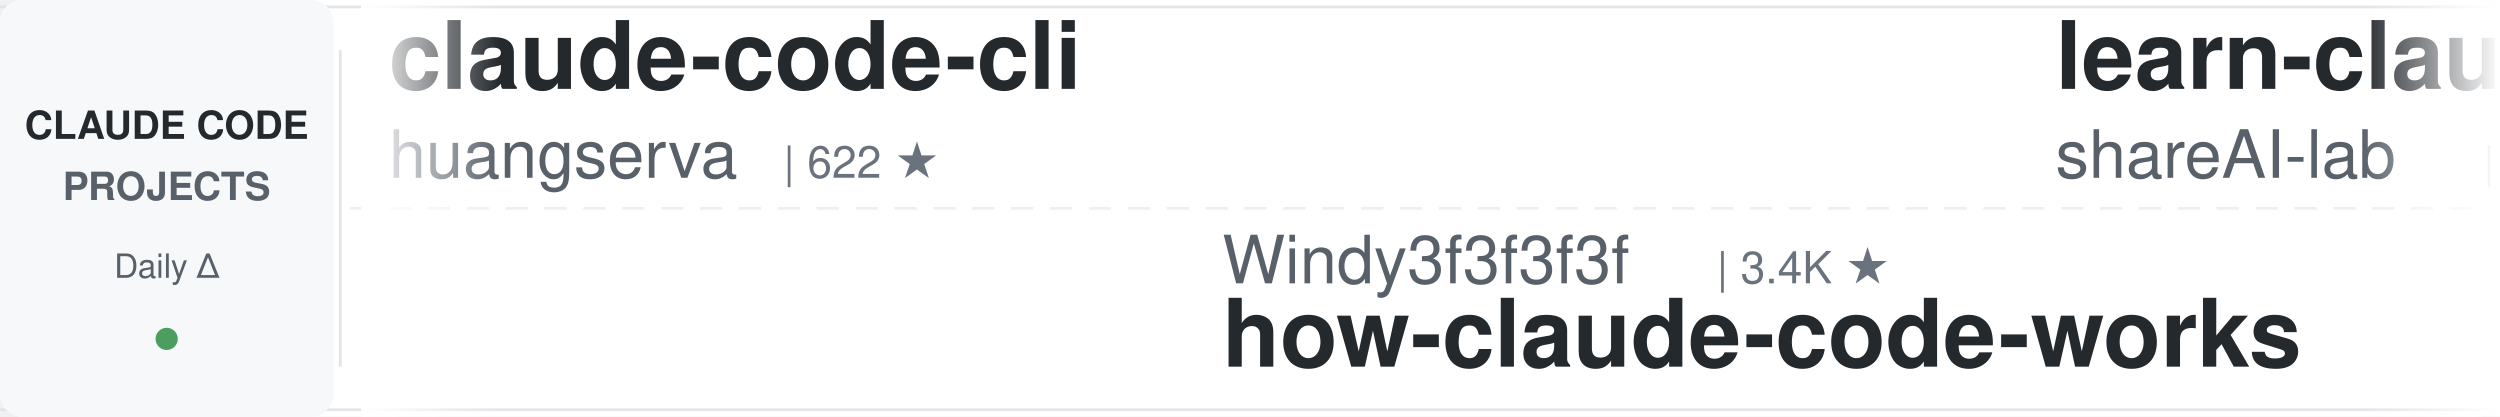
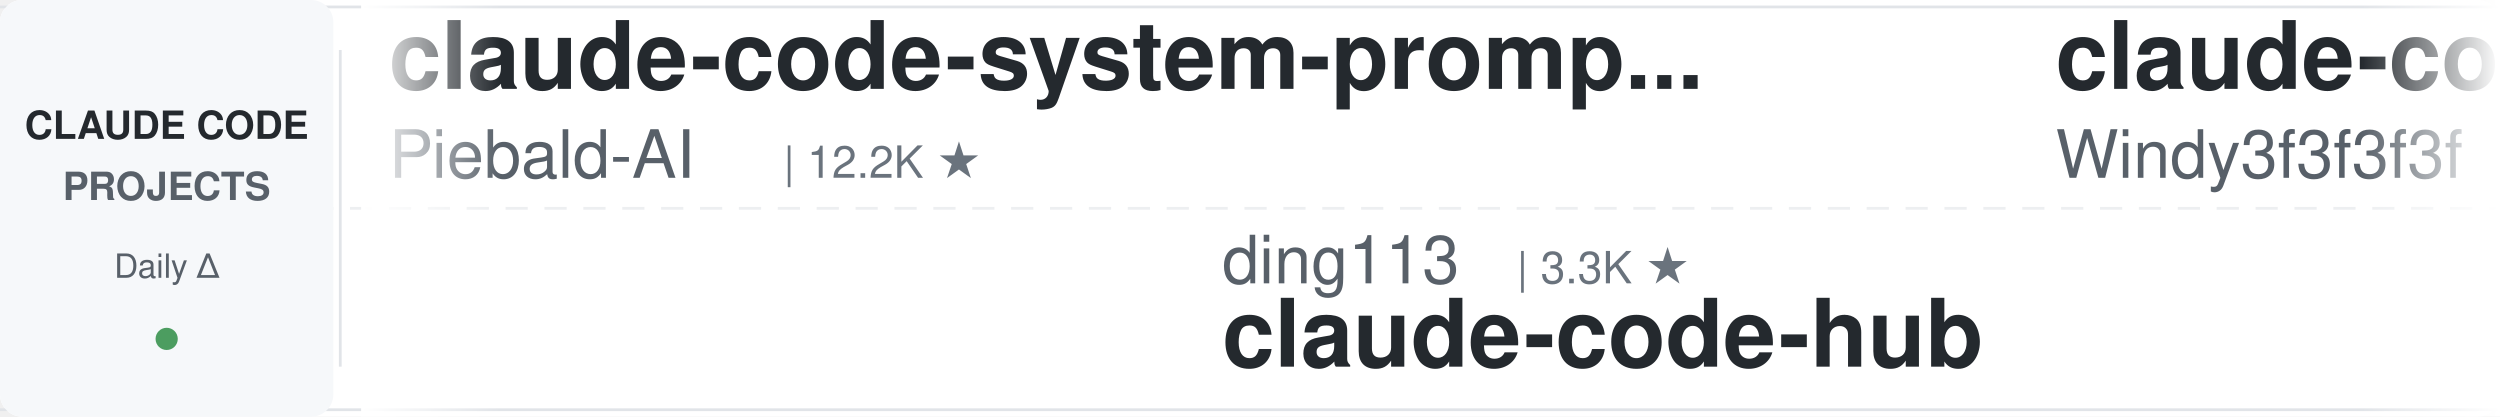
<svg xmlns="http://www.w3.org/2000/svg" width="900" height="150">
  <defs>
    <linearGradient id="leftFade" x1="0%" y1="0%" x2="100%" y2="0%">
      <stop offset="0%" style="stop-color:#ffffff;stop-opacity:1" />
      <stop offset="100%" style="stop-color:#ffffff;stop-opacity:0" />
    </linearGradient>
    <linearGradient id="rightFade" x1="0%" y1="0%" x2="100%" y2="0%">
      <stop offset="0%" style="stop-color:#ffffff;stop-opacity:0" />
      <stop offset="100%" style="stop-color:#ffffff;stop-opacity:1" />
    </linearGradient>
  </defs>
  <rect width="900" height="150" fill="#ffffff" rx="8" />
  <rect x="0" y="2" width="900" height="1" fill="#e1e4e8" />
  <rect x="0" y="147" width="900" height="1" fill="#e1e4e8" />
  <line x1="0" y1="75" x2="900" y2="75" stroke="#e1e4e8" stroke-width="1" stroke-dasharray="8 6" opacity="0.6" />
  <rect x="0" y="0" width="120" height="150" fill="#f6f8fa" rx="8" />
  <text x="60" y="50" font-family="-apple-system, BlinkMacSystemFont, 'Segoe UI', Helvetica, Arial, sans-serif" font-size="14" font-weight="600" fill="#24292e" text-anchor="middle">CLAUDE CODE</text>
  <text x="60" y="72" font-family="-apple-system, BlinkMacSystemFont, 'Segoe UI', Helvetica, Arial, sans-serif" font-size="14" font-weight="600" fill="#586069" text-anchor="middle">PROJECTS</text>
  <text x="60" y="100" font-family="-apple-system, BlinkMacSystemFont, 'Segoe UI', Helvetica, Arial, sans-serif" font-size="12" font-weight="500" fill="#586069" text-anchor="middle">Daily Δ</text>
  <circle cx="60" cy="122" r="4" fill="#22863a" opacity="0.8" />
  <rect x="122" y="18" width="1" height="114" fill="#e1e4e8" />
  <clipPath id="tickerClip">
    <rect x="130" y="0" width="770" height="150" />
  </clipPath>
  <g clip-path="url(#tickerClip)">
    <g id="tickerItems">
      <animateTransform attributeName="transform" attributeType="XML" type="translate" from="0 0" to="-3000 0" dur="54s" repeatCount="indefinite" />
      <g transform="translate(0, 0)">
-         <text x="140" y="32" font-family="-apple-system, BlinkMacSystemFont, 'Segoe UI', Helvetica, Arial, sans-serif" font-size="34" font-weight="600" fill="#24292e">claude-code-cli</text>
-         <text x="140" y="64" font-family="-apple-system, BlinkMacSystemFont, 'Segoe UI', Helvetica, Arial, sans-serif" font-size="24" font-weight="400" fill="#586069">huangserva</text>
-         <text x="282" y="64" font-family="-apple-system, BlinkMacSystemFont, 'Segoe UI', Helvetica, Arial, sans-serif" font-size="16" font-weight="500" fill="#6a737d">| 622 ★</text>
+         <text x="140" y="32" font-family="-apple-system, BlinkMacSystemFont, 'Segoe UI', Helvetica, Arial, sans-serif" font-size="34" font-weight="600" fill="#24292e">claude-code-system-promp...</text>
+         <text x="140" y="64" font-family="-apple-system, BlinkMacSystemFont, 'Segoe UI', Helvetica, Arial, sans-serif" font-size="24" font-weight="400" fill="#586069">Piebald-AI</text>
+         <text x="282" y="64" font-family="-apple-system, BlinkMacSystemFont, 'Segoe UI', Helvetica, Arial, sans-serif" font-size="16" font-weight="500" fill="#6a737d">| 12.2K ★</text>
      </g>
      <g transform="translate(300, 0)">
-         <text x="140" y="102" font-family="-apple-system, BlinkMacSystemFont, 'Segoe UI', Helvetica, Arial, sans-serif" font-size="24" font-weight="400" fill="#586069">Windy3f3f3f3f</text>
-         <text x="318" y="102" font-family="-apple-system, BlinkMacSystemFont, 'Segoe UI', Helvetica, Arial, sans-serif" font-size="16" font-weight="500" fill="#6a737d">| 3.4K ★</text>
-         <text x="140" y="132" font-family="-apple-system, BlinkMacSystemFont, 'Segoe UI', Helvetica, Arial, sans-serif" font-size="34" font-weight="600" fill="#24292e">how-claude-code-works</text>
+         <text x="140" y="102" font-family="-apple-system, BlinkMacSystemFont, 'Segoe UI', Helvetica, Arial, sans-serif" font-size="24" font-weight="400" fill="#586069">ding113</text>
+         <text x="246" y="102" font-family="-apple-system, BlinkMacSystemFont, 'Segoe UI', Helvetica, Arial, sans-serif" font-size="16" font-weight="500" fill="#6a737d">| 3.3K ★</text>
+         <text x="140" y="132" font-family="-apple-system, BlinkMacSystemFont, 'Segoe UI', Helvetica, Arial, sans-serif" font-size="34" font-weight="600" fill="#24292e">claude-code-hub</text>
      </g>
      <g transform="translate(600, 0)">
-         <text x="140" y="32" font-family="-apple-system, BlinkMacSystemFont, 'Segoe UI', Helvetica, Arial, sans-serif" font-size="34" font-weight="600" fill="#24292e">learn-claude-code</text>
-         <text x="140" y="64" font-family="-apple-system, BlinkMacSystemFont, 'Segoe UI', Helvetica, Arial, sans-serif" font-size="24" font-weight="400" fill="#586069">shareAI-lab</text>
-         <text x="294" y="64" font-family="-apple-system, BlinkMacSystemFont, 'Segoe UI', Helvetica, Arial, sans-serif" font-size="16" font-weight="500" fill="#6a737d">| 73.8K ★</text>
+         <text x="140" y="32" font-family="-apple-system, BlinkMacSystemFont, 'Segoe UI', Helvetica, Arial, sans-serif" font-size="34" font-weight="600" fill="#24292e">claude-code-from-scratch</text>
+         <text x="140" y="64" font-family="-apple-system, BlinkMacSystemFont, 'Segoe UI', Helvetica, Arial, sans-serif" font-size="24" font-weight="400" fill="#586069">Windy3f3f3f3f</text>
+         <text x="318" y="64" font-family="-apple-system, BlinkMacSystemFont, 'Segoe UI', Helvetica, Arial, sans-serif" font-size="16" font-weight="500" fill="#6a737d">| 2.5K ★</text>
      </g>
      <g transform="translate(900, 0)">
+         <text x="140" y="102" font-family="-apple-system, BlinkMacSystemFont, 'Segoe UI', Helvetica, Arial, sans-serif" font-size="24" font-weight="400" fill="#586069">davila7</text>
+         <text x="246" y="102" font-family="-apple-system, BlinkMacSystemFont, 'Segoe UI', Helvetica, Arial, sans-serif" font-size="16" font-weight="500" fill="#6a737d">| 30.2K ★</text>
+         <text x="140" y="132" font-family="-apple-system, BlinkMacSystemFont, 'Segoe UI', Helvetica, Arial, sans-serif" font-size="34" font-weight="600" fill="#24292e">claude-code-templates</text>
+       </g>
+       <g transform="translate(1200, 0)">
+         <text x="140" y="32" font-family="-apple-system, BlinkMacSystemFont, 'Segoe UI', Helvetica, Arial, sans-serif" font-size="34" font-weight="600" fill="#24292e">Claude-Code-Source-Study</text>
+         <text x="140" y="64" font-family="-apple-system, BlinkMacSystemFont, 'Segoe UI', Helvetica, Arial, sans-serif" font-size="24" font-weight="400" fill="#586069">luyao618</text>
+         <text x="258" y="64" font-family="-apple-system, BlinkMacSystemFont, 'Segoe UI', Helvetica, Arial, sans-serif" font-size="16" font-weight="500" fill="#6a737d">| 1.7K ★</text>
+       </g>
+       <g transform="translate(1500, 0)">
        <text x="140" y="102" font-family="-apple-system, BlinkMacSystemFont, 'Segoe UI', Helvetica, Arial, sans-serif" font-size="24" font-weight="400" fill="#586069">https-deeplearning-ai</text>
        <text x="414" y="102" font-family="-apple-system, BlinkMacSystemFont, 'Segoe UI', Helvetica, Arial, sans-serif" font-size="16" font-weight="500" fill="#6a737d">| 540 ★</text>
        <text x="140" y="132" font-family="-apple-system, BlinkMacSystemFont, 'Segoe UI', Helvetica, Arial, sans-serif" font-size="34" font-weight="600" fill="#24292e">sc-claude-code-files</text>
      </g>
-       <g transform="translate(1200, 0)">
-         <text x="140" y="32" font-family="-apple-system, BlinkMacSystemFont, 'Segoe UI', Helvetica, Arial, sans-serif" font-size="34" font-weight="600" fill="#24292e">claude-code-action</text>
-         <text x="140" y="64" font-family="-apple-system, BlinkMacSystemFont, 'Segoe UI', Helvetica, Arial, sans-serif" font-size="24" font-weight="400" fill="#586069">anthropics</text>
-         <text x="282" y="64" font-family="-apple-system, BlinkMacSystemFont, 'Segoe UI', Helvetica, Arial, sans-serif" font-size="16" font-weight="500" fill="#6a737d">| 8.6K ★</text>
+       <g transform="translate(1800, 0)">
+         <text x="140" y="32" font-family="-apple-system, BlinkMacSystemFont, 'Segoe UI', Helvetica, Arial, sans-serif" font-size="34" font-weight="600" fill="#24292e">claude-code-from-source</text>
+         <text x="140" y="64" font-family="-apple-system, BlinkMacSystemFont, 'Segoe UI', Helvetica, Arial, sans-serif" font-size="24" font-weight="400" fill="#586069">alejandrobalderas</text>
+         <text x="366" y="64" font-family="-apple-system, BlinkMacSystemFont, 'Segoe UI', Helvetica, Arial, sans-serif" font-size="16" font-weight="500" fill="#6a737d">| 2.7K ★</text>
      </g>
-       <g transform="translate(1500, 0)">
-         <text x="140" y="102" font-family="-apple-system, BlinkMacSystemFont, 'Segoe UI', Helvetica, Arial, sans-serif" font-size="24" font-weight="400" fill="#586069">SeemSeam</text>
-         <text x="258" y="102" font-family="-apple-system, BlinkMacSystemFont, 'Segoe UI', Helvetica, Arial, sans-serif" font-size="16" font-weight="500" fill="#6a737d">| 3.4K ★</text>
-         <text x="140" y="132" font-family="-apple-system, BlinkMacSystemFont, 'Segoe UI', Helvetica, Arial, sans-serif" font-size="34" font-weight="600" fill="#24292e">claude_codex_bridge</text>
+       <g transform="translate(2100, 0)">
+         <text x="140" y="102" font-family="-apple-system, BlinkMacSystemFont, 'Segoe UI', Helvetica, Arial, sans-serif" font-size="24" font-weight="400" fill="#586069">asgeirtj</text>
+         <text x="258" y="102" font-family="-apple-system, BlinkMacSystemFont, 'Segoe UI', Helvetica, Arial, sans-serif" font-size="16" font-weight="500" fill="#6a737d">| 62.7K ★</text>
+         <text x="140" y="132" font-family="-apple-system, BlinkMacSystemFont, 'Segoe UI', Helvetica, Arial, sans-serif" font-size="34" font-weight="600" fill="#24292e">system_prompts_leaks</text>
      </g>
-       <g transform="translate(1800, 0)">
+       <g transform="translate(2400, 0)">
        <text x="140" y="32" font-family="-apple-system, BlinkMacSystemFont, 'Segoe UI', Helvetica, Arial, sans-serif" font-size="34" font-weight="600" fill="#24292e">claude-code-workflows</text>
        <text x="140" y="64" font-family="-apple-system, BlinkMacSystemFont, 'Segoe UI', Helvetica, Arial, sans-serif" font-size="24" font-weight="400" fill="#586069">OneRedOak</text>
        <text x="270" y="64" font-family="-apple-system, BlinkMacSystemFont, 'Segoe UI', Helvetica, Arial, sans-serif" font-size="16" font-weight="500" fill="#6a737d">| 3.9K ★</text>
      </g>
-       <g transform="translate(2100, 0)">
-         <text x="140" y="102" font-family="-apple-system, BlinkMacSystemFont, 'Segoe UI', Helvetica, Arial, sans-serif" font-size="24" font-weight="400" fill="#586069">anthropics</text>
-         <text x="282" y="102" font-family="-apple-system, BlinkMacSystemFont, 'Segoe UI', Helvetica, Arial, sans-serif" font-size="16" font-weight="500" fill="#6a737d">| 5.8K ★</text>
-         <text x="140" y="132" font-family="-apple-system, BlinkMacSystemFont, 'Segoe UI', Helvetica, Arial, sans-serif" font-size="34" font-weight="600" fill="#24292e">claude-code-security-rev...</text>
+       <g transform="translate(2700, 0)">
+         <text x="140" y="102" font-family="-apple-system, BlinkMacSystemFont, 'Segoe UI', Helvetica, Arial, sans-serif" font-size="24" font-weight="400" fill="#586069">disler</text>
+         <text x="234" y="102" font-family="-apple-system, BlinkMacSystemFont, 'Segoe UI', Helvetica, Arial, sans-serif" font-size="16" font-weight="500" fill="#6a737d">| 3.9K ★</text>
+         <text x="140" y="132" font-family="-apple-system, BlinkMacSystemFont, 'Segoe UI', Helvetica, Arial, sans-serif" font-size="34" font-weight="600" fill="#24292e">claude-code-hooks-master...</text>
      </g>
-       <g transform="translate(2400, 0)">
-         <text x="140" y="32" font-family="-apple-system, BlinkMacSystemFont, 'Segoe UI', Helvetica, Arial, sans-serif" font-size="34" font-weight="600" fill="#24292e">pi-vs-claude-code</text>
-         <text x="140" y="64" font-family="-apple-system, BlinkMacSystemFont, 'Segoe UI', Helvetica, Arial, sans-serif" font-size="24" font-weight="400" fill="#586069">disler</text>
-         <text x="234" y="64" font-family="-apple-system, BlinkMacSystemFont, 'Segoe UI', Helvetica, Arial, sans-serif" font-size="16" font-weight="500" fill="#6a737d">| 1.6K ★</text>
+       <g transform="translate(3000, 0)">
+         <text x="140" y="32" font-family="-apple-system, BlinkMacSystemFont, 'Segoe UI', Helvetica, Arial, sans-serif" font-size="34" font-weight="600" fill="#24292e">claude-code-system-promp...</text>
+         <text x="140" y="64" font-family="-apple-system, BlinkMacSystemFont, 'Segoe UI', Helvetica, Arial, sans-serif" font-size="24" font-weight="400" fill="#586069">Piebald-AI</text>
+         <text x="282" y="64" font-family="-apple-system, BlinkMacSystemFont, 'Segoe UI', Helvetica, Arial, sans-serif" font-size="16" font-weight="500" fill="#6a737d">| 12.2K ★</text>
      </g>
-       <g transform="translate(2700, 0)">
+       <g transform="translate(3300, 0)">
+         <text x="140" y="102" font-family="-apple-system, BlinkMacSystemFont, 'Segoe UI', Helvetica, Arial, sans-serif" font-size="24" font-weight="400" fill="#586069">ding113</text>
+         <text x="246" y="102" font-family="-apple-system, BlinkMacSystemFont, 'Segoe UI', Helvetica, Arial, sans-serif" font-size="16" font-weight="500" fill="#6a737d">| 3.3K ★</text>
+         <text x="140" y="132" font-family="-apple-system, BlinkMacSystemFont, 'Segoe UI', Helvetica, Arial, sans-serif" font-size="34" font-weight="600" fill="#24292e">claude-code-hub</text>
+       </g>
+       <g transform="translate(3600, 0)">
+         <text x="140" y="32" font-family="-apple-system, BlinkMacSystemFont, 'Segoe UI', Helvetica, Arial, sans-serif" font-size="34" font-weight="600" fill="#24292e">claude-code-from-scratch</text>
+         <text x="140" y="64" font-family="-apple-system, BlinkMacSystemFont, 'Segoe UI', Helvetica, Arial, sans-serif" font-size="24" font-weight="400" fill="#586069">Windy3f3f3f3f</text>
+         <text x="318" y="64" font-family="-apple-system, BlinkMacSystemFont, 'Segoe UI', Helvetica, Arial, sans-serif" font-size="16" font-weight="500" fill="#6a737d">| 2.5K ★</text>
+       </g>
+       <g transform="translate(3900, 0)">
        <text x="140" y="102" font-family="-apple-system, BlinkMacSystemFont, 'Segoe UI', Helvetica, Arial, sans-serif" font-size="24" font-weight="400" fill="#586069">davila7</text>
        <text x="246" y="102" font-family="-apple-system, BlinkMacSystemFont, 'Segoe UI', Helvetica, Arial, sans-serif" font-size="16" font-weight="500" fill="#6a737d">| 30.2K ★</text>
        <text x="140" y="132" font-family="-apple-system, BlinkMacSystemFont, 'Segoe UI', Helvetica, Arial, sans-serif" font-size="34" font-weight="600" fill="#24292e">claude-code-templates</text>
-       </g>
-       <g transform="translate(3000, 0)">
-         <text x="140" y="32" font-family="-apple-system, BlinkMacSystemFont, 'Segoe UI', Helvetica, Arial, sans-serif" font-size="34" font-weight="600" fill="#24292e">claude-code-cli</text>
-         <text x="140" y="64" font-family="-apple-system, BlinkMacSystemFont, 'Segoe UI', Helvetica, Arial, sans-serif" font-size="24" font-weight="400" fill="#586069">huangserva</text>
-         <text x="282" y="64" font-family="-apple-system, BlinkMacSystemFont, 'Segoe UI', Helvetica, Arial, sans-serif" font-size="16" font-weight="500" fill="#6a737d">| 622 ★</text>
-       </g>
-       <g transform="translate(3300, 0)">
-         <text x="140" y="102" font-family="-apple-system, BlinkMacSystemFont, 'Segoe UI', Helvetica, Arial, sans-serif" font-size="24" font-weight="400" fill="#586069">Windy3f3f3f3f</text>
-         <text x="318" y="102" font-family="-apple-system, BlinkMacSystemFont, 'Segoe UI', Helvetica, Arial, sans-serif" font-size="16" font-weight="500" fill="#6a737d">| 3.4K ★</text>
-         <text x="140" y="132" font-family="-apple-system, BlinkMacSystemFont, 'Segoe UI', Helvetica, Arial, sans-serif" font-size="34" font-weight="600" fill="#24292e">how-claude-code-works</text>
-       </g>
-       <g transform="translate(3600, 0)">
-         <text x="140" y="32" font-family="-apple-system, BlinkMacSystemFont, 'Segoe UI', Helvetica, Arial, sans-serif" font-size="34" font-weight="600" fill="#24292e">learn-claude-code</text>
-         <text x="140" y="64" font-family="-apple-system, BlinkMacSystemFont, 'Segoe UI', Helvetica, Arial, sans-serif" font-size="24" font-weight="400" fill="#586069">shareAI-lab</text>
-         <text x="294" y="64" font-family="-apple-system, BlinkMacSystemFont, 'Segoe UI', Helvetica, Arial, sans-serif" font-size="16" font-weight="500" fill="#6a737d">| 73.8K ★</text>
-       </g>
-       <g transform="translate(3900, 0)">
-         <text x="140" y="102" font-family="-apple-system, BlinkMacSystemFont, 'Segoe UI', Helvetica, Arial, sans-serif" font-size="24" font-weight="400" fill="#586069">https-deeplearning-ai</text>
-         <text x="414" y="102" font-family="-apple-system, BlinkMacSystemFont, 'Segoe UI', Helvetica, Arial, sans-serif" font-size="16" font-weight="500" fill="#6a737d">| 540 ★</text>
-         <text x="140" y="132" font-family="-apple-system, BlinkMacSystemFont, 'Segoe UI', Helvetica, Arial, sans-serif" font-size="34" font-weight="600" fill="#24292e">sc-claude-code-files</text>
      </g>
    </g>
  </g>
  <rect x="130" y="0" width="50" height="150" fill="url(#leftFade)" />
  <rect x="850" y="0" width="50" height="150" fill="url(#rightFade)" />
</svg>
